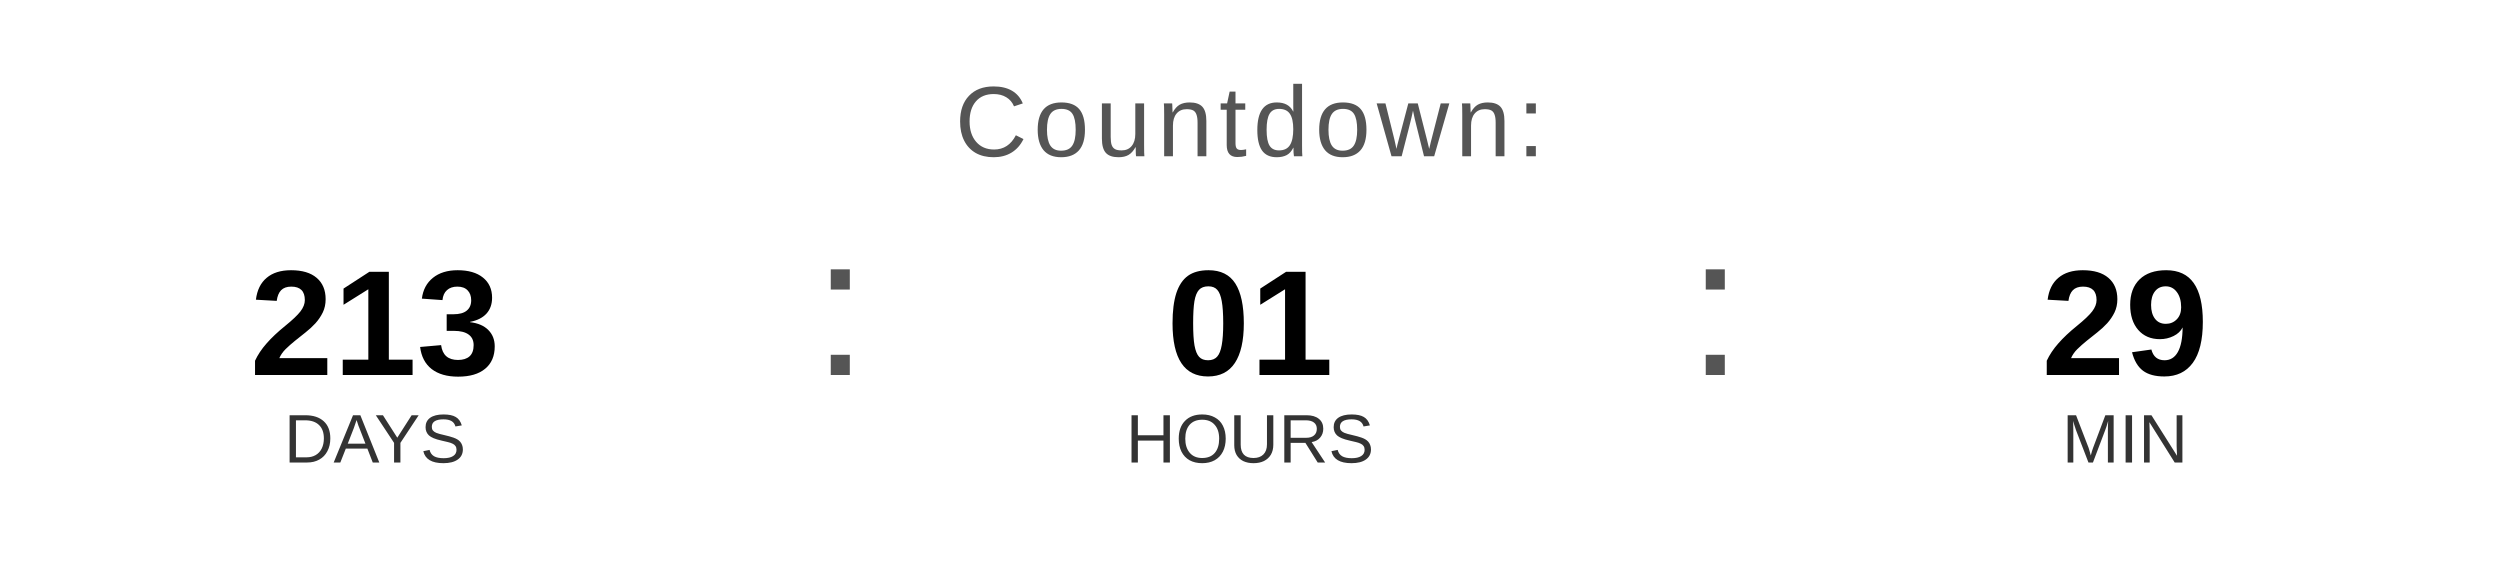
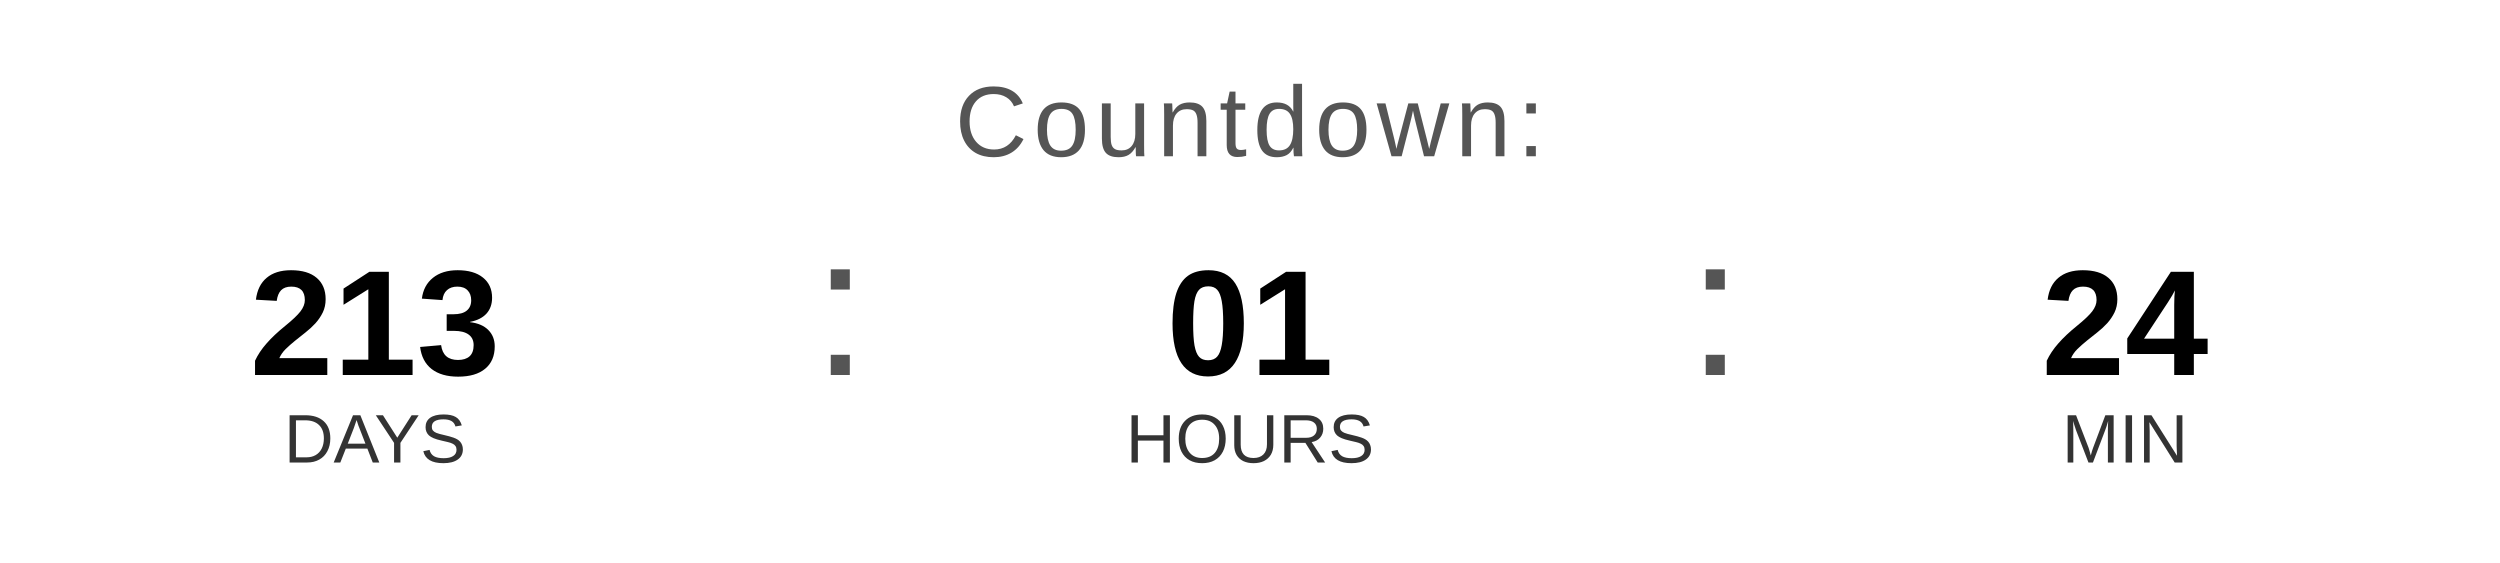
<svg xmlns="http://www.w3.org/2000/svg" width="400" height="90" viewBox="0 0 400 90">
  <text x="200" y="25" font-family="Arial, Helvetica, sans-serif" font-size="16" fill="#555555" text-anchor="middle" letter-spacing="1">
    Countdown:
  </text>
  <text x="60" y="60" font-family="Arial, Helvetica, sans-serif" font-size="24" font-weight="bold" fill="#000000" text-anchor="middle">213</text>
  <text x="60" y="74" font-family="Arial, Helvetica, sans-serif" font-size="11" fill="#333333" text-anchor="middle">DAYS</text>
  <text x="130" y="60" font-family="Arial, sans-serif" font-size="32" fill="#555555">:</text>
  <text x="200" y="60" font-family="Arial, Helvetica, sans-serif" font-size="24" font-weight="bold" fill="#000000" text-anchor="middle">01</text>
  <text x="200" y="74" font-family="Arial, Helvetica, sans-serif" font-size="11" fill="#333333" text-anchor="middle">HOURS</text>
  <text x="270" y="60" font-family="Arial, sans-serif" font-size="32" fill="#555555">:</text>
-   <text x="340" y="60" font-family="Arial, Helvetica, sans-serif" font-size="24" font-weight="bold" fill="#000000" text-anchor="middle">29</text>
+   <text x="340" y="60" font-family="Arial, Helvetica, sans-serif" font-size="24" font-weight="bold" fill="#000000" text-anchor="middle">24</text>
  <text x="340" y="74" font-family="Arial, Helvetica, sans-serif" font-size="11" fill="#333333" text-anchor="middle">MIN</text>
</svg>
